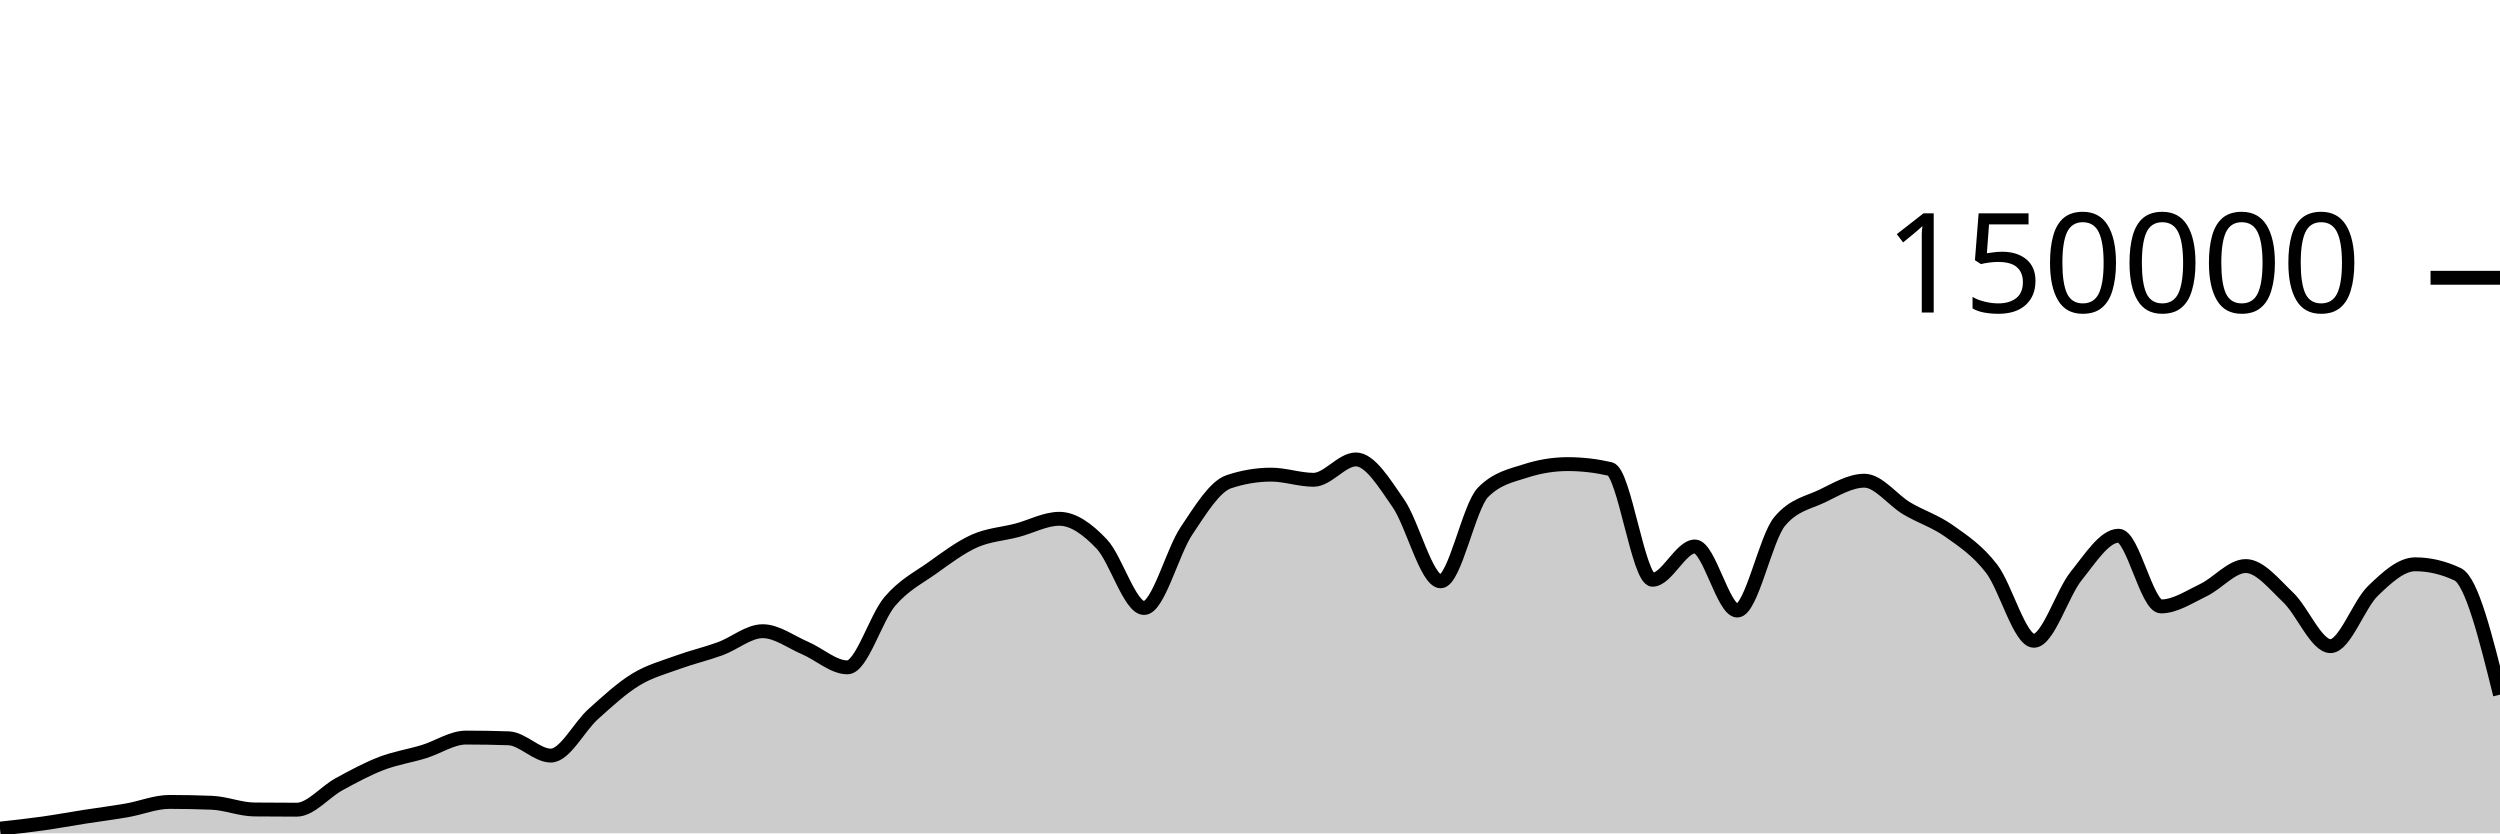
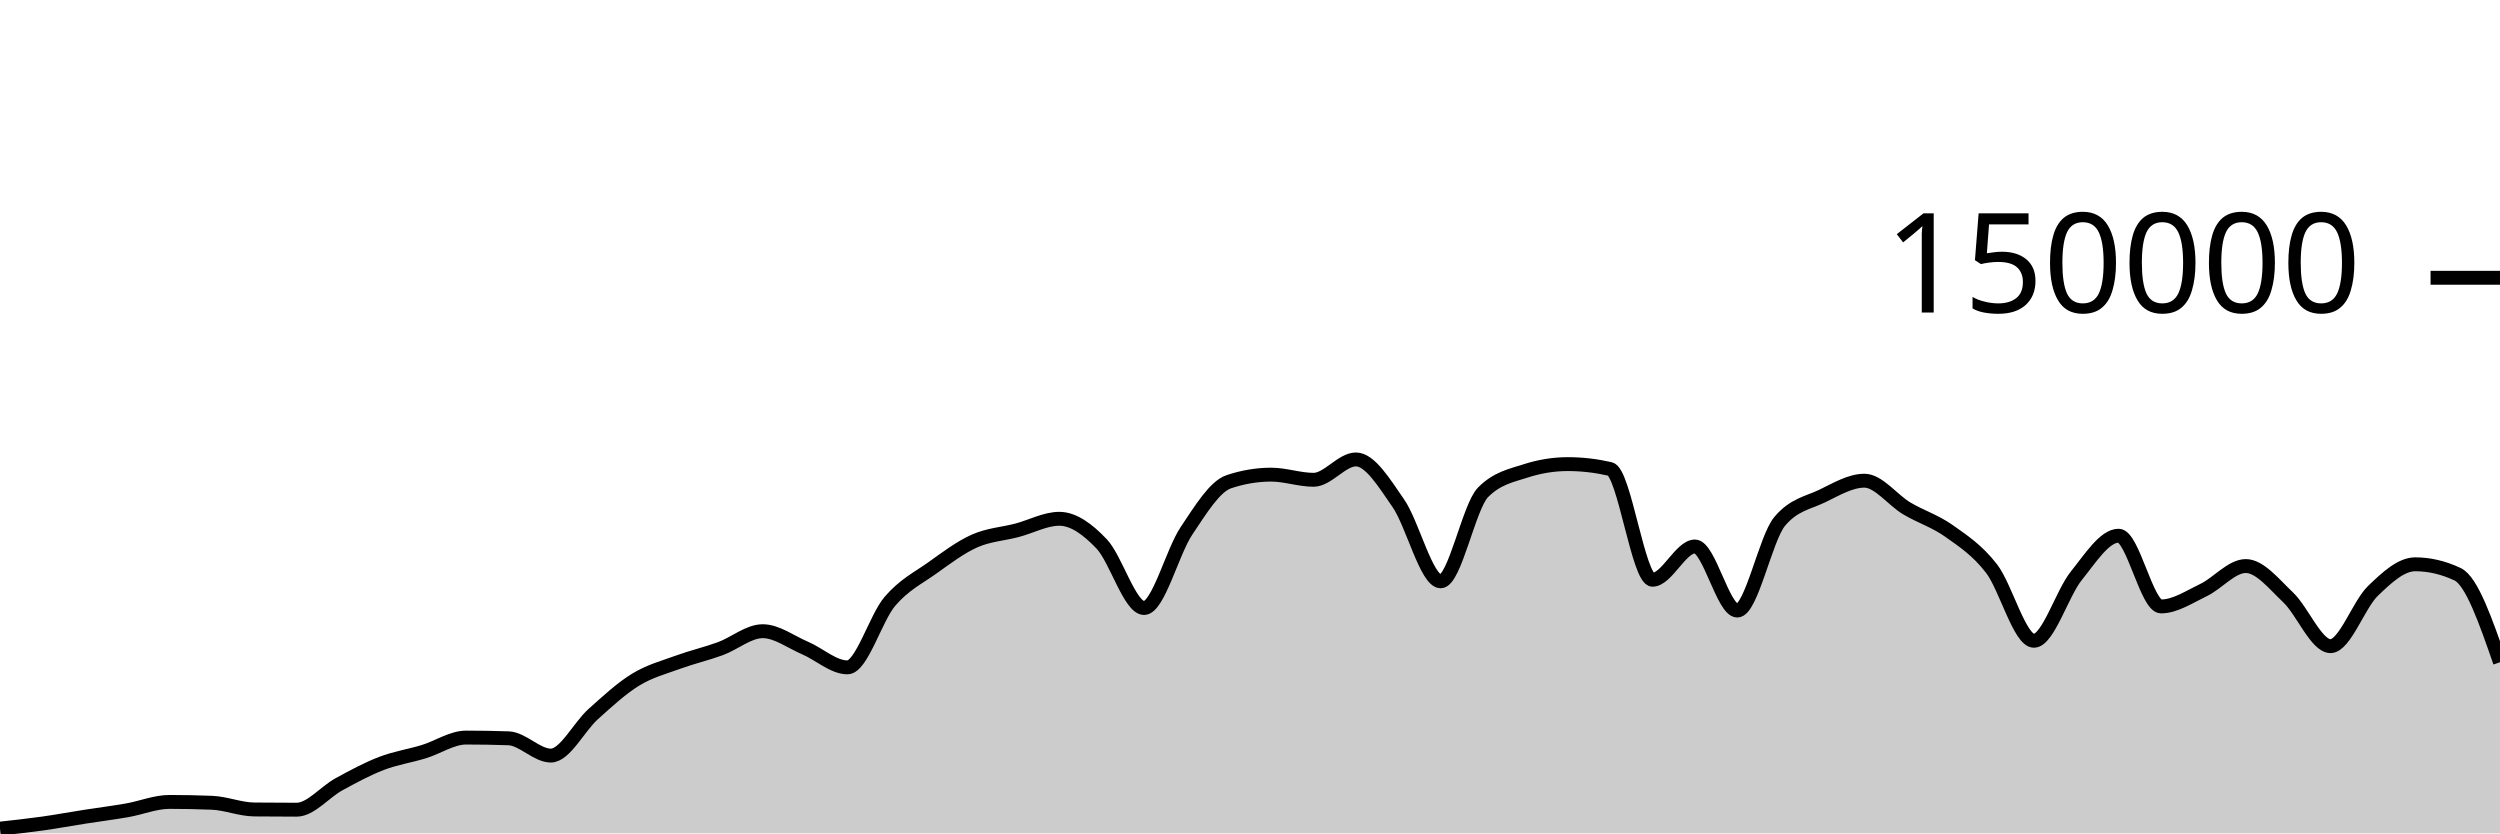
<svg xmlns="http://www.w3.org/2000/svg" viewBox="0 0 180 60">
  <g transform="translate(0,20)">
-     <path class="area" fill="rgba(0, 0, 0, 0.2)" d="M0,39.661C1.017,39.549,2.034,39.438,3.051,39.296C4.068,39.153,5.085,38.965,6.102,38.806C7.119,38.647,8.136,38.52,9.153,38.342C10.169,38.164,11.186,37.738,12.203,37.738C13.22,37.738,14.237,37.758,15.254,37.799C16.271,37.841,17.288,38.271,18.305,38.282C19.322,38.293,20.339,38.298,21.356,38.298C22.373,38.298,23.39,37.022,24.407,36.467C25.424,35.912,26.441,35.361,27.458,34.97C28.475,34.579,29.492,34.431,30.508,34.121C31.525,33.81,32.542,33.105,33.559,33.105C34.576,33.105,35.593,33.122,36.61,33.157C37.627,33.192,38.644,34.402,39.661,34.402C40.678,34.402,41.695,32.324,42.712,31.413C43.729,30.502,44.746,29.559,45.763,28.937C46.78,28.314,47.797,28.051,48.814,27.679C49.831,27.307,50.847,27.077,51.864,26.705C52.881,26.332,53.898,25.446,54.915,25.446C55.932,25.446,56.949,26.224,57.966,26.658C58.983,27.092,60,28.05,61.017,28.05C62.034,28.05,63.051,24.495,64.068,23.302C65.085,22.11,66.102,21.622,67.119,20.897C68.136,20.172,69.153,19.403,70.169,18.951C71.186,18.499,72.203,18.45,73.22,18.183C74.237,17.917,75.254,17.353,76.271,17.353C77.288,17.353,78.305,18.095,79.322,19.165C80.339,20.236,81.356,23.776,82.373,23.776C83.39,23.776,84.407,19.739,85.424,18.224C86.441,16.709,87.458,15.025,88.475,14.685C89.492,14.344,90.508,14.174,91.525,14.174C92.542,14.174,93.559,14.545,94.576,14.545C95.593,14.545,96.61,13.079,97.627,13.079C98.644,13.079,99.661,14.767,100.678,16.23C101.695,17.692,102.712,21.855,103.729,21.855C104.746,21.855,105.763,16.47,106.78,15.446C107.797,14.422,108.814,14.24,109.831,13.91C110.847,13.581,111.864,13.416,112.881,13.416C113.898,13.416,114.915,13.533,115.932,13.767C116.949,14.002,117.966,21.741,118.983,21.741C120,21.741,121.017,19.346,122.034,19.346C123.051,19.346,124.068,23.961,125.085,23.961C126.102,23.961,127.119,18.755,128.136,17.542C129.153,16.328,130.169,16.209,131.186,15.721C132.203,15.232,133.22,14.61,134.237,14.61C135.254,14.61,136.271,16.002,137.288,16.606C138.305,17.21,139.322,17.513,140.339,18.235C141.356,18.957,142.373,19.62,143.39,20.937C144.407,22.254,145.424,26.136,146.441,26.136C147.458,26.136,148.475,22.72,149.492,21.46C150.508,20.199,151.525,18.571,152.542,18.571C153.559,18.571,154.576,23.663,155.593,23.663C156.61,23.663,157.627,22.974,158.644,22.489C159.661,22.004,160.678,20.755,161.695,20.755C162.712,20.755,163.729,22.05,164.746,23.012C165.763,23.973,166.78,26.523,167.797,26.523C168.814,26.523,169.831,23.532,170.847,22.55C171.864,21.568,172.881,20.629,173.898,20.629C174.915,20.629,175.932,20.868,176.949,21.347C177.966,21.825,178.983,25.92,180,30.014L180,40C178.983,40,177.966,40,176.949,40C175.932,40,174.915,40,173.898,40C172.881,40,171.864,40,170.847,40C169.831,40,168.814,40,167.797,40C166.78,40,165.763,40,164.746,40C163.729,40,162.712,40,161.695,40C160.678,40,159.661,40,158.644,40C157.627,40,156.61,40,155.593,40C154.576,40,153.559,40,152.542,40C151.525,40,150.508,40,149.492,40C148.475,40,147.458,40,146.441,40C145.424,40,144.407,40,143.39,40C142.373,40,141.356,40,140.339,40C139.322,40,138.305,40,137.288,40C136.271,40,135.254,40,134.237,40C133.22,40,132.203,40,131.186,40C130.169,40,129.153,40,128.136,40C127.119,40,126.102,40,125.085,40C124.068,40,123.051,40,122.034,40C121.017,40,120,40,118.983,40C117.966,40,116.949,40,115.932,40C114.915,40,113.898,40,112.881,40C111.864,40,110.847,40,109.831,40C108.814,40,107.797,40,106.78,40C105.763,40,104.746,40,103.729,40C102.712,40,101.695,40,100.678,40C99.661,40,98.644,40,97.627,40C96.61,40,95.593,40,94.576,40C93.559,40,92.542,40,91.525,40C90.508,40,89.492,40,88.475,40C87.458,40,86.441,40,85.424,40C84.407,40,83.39,40,82.373,40C81.356,40,80.339,40,79.322,40C78.305,40,77.288,40,76.271,40C75.254,40,74.237,40,73.22,40C72.203,40,71.186,40,70.169,40C69.153,40,68.136,40,67.119,40C66.102,40,65.085,40,64.068,40C63.051,40,62.034,40,61.017,40C60,40,58.983,40,57.966,40C56.949,40,55.932,40,54.915,40C53.898,40,52.881,40,51.864,40C50.847,40,49.831,40,48.814,40C47.797,40,46.78,40,45.763,40C44.746,40,43.729,40,42.712,40C41.695,40,40.678,40,39.661,40C38.644,40,37.627,40,36.61,40C35.593,40,34.576,40,33.559,40C32.542,40,31.525,40,30.508,40C29.492,40,28.475,40,27.458,40C26.441,40,25.424,40,24.407,40C23.39,40,22.373,40,21.356,40C20.339,40,19.322,40,18.305,40C17.288,40,16.271,40,15.254,40C14.237,40,13.22,40,12.203,40C11.186,40,10.169,40,9.153,40C8.136,40,7.119,40,6.102,40C5.085,40,4.068,40,3.051,40C2.034,40,1.017,40,0,40Z" />
-     <path class="line" stroke="black" fill="none" d="M0,39.661C1.017,39.549,2.034,39.438,3.051,39.296C4.068,39.153,5.085,38.965,6.102,38.806C7.119,38.647,8.136,38.52,9.153,38.342C10.169,38.164,11.186,37.738,12.203,37.738C13.22,37.738,14.237,37.758,15.254,37.799C16.271,37.841,17.288,38.271,18.305,38.282C19.322,38.293,20.339,38.298,21.356,38.298C22.373,38.298,23.39,37.022,24.407,36.467C25.424,35.912,26.441,35.361,27.458,34.97C28.475,34.579,29.492,34.431,30.508,34.121C31.525,33.81,32.542,33.105,33.559,33.105C34.576,33.105,35.593,33.122,36.61,33.157C37.627,33.192,38.644,34.402,39.661,34.402C40.678,34.402,41.695,32.324,42.712,31.413C43.729,30.502,44.746,29.559,45.763,28.937C46.78,28.314,47.797,28.051,48.814,27.679C49.831,27.307,50.847,27.077,51.864,26.705C52.881,26.332,53.898,25.446,54.915,25.446C55.932,25.446,56.949,26.224,57.966,26.658C58.983,27.092,60,28.05,61.017,28.05C62.034,28.05,63.051,24.495,64.068,23.302C65.085,22.11,66.102,21.622,67.119,20.897C68.136,20.172,69.153,19.403,70.169,18.951C71.186,18.499,72.203,18.45,73.22,18.183C74.237,17.917,75.254,17.353,76.271,17.353C77.288,17.353,78.305,18.095,79.322,19.165C80.339,20.236,81.356,23.776,82.373,23.776C83.39,23.776,84.407,19.739,85.424,18.224C86.441,16.709,87.458,15.025,88.475,14.685C89.492,14.344,90.508,14.174,91.525,14.174C92.542,14.174,93.559,14.545,94.576,14.545C95.593,14.545,96.61,13.079,97.627,13.079C98.644,13.079,99.661,14.767,100.678,16.23C101.695,17.692,102.712,21.855,103.729,21.855C104.746,21.855,105.763,16.47,106.78,15.446C107.797,14.422,108.814,14.24,109.831,13.91C110.847,13.581,111.864,13.416,112.881,13.416C113.898,13.416,114.915,13.533,115.932,13.767C116.949,14.002,117.966,21.741,118.983,21.741C120,21.741,121.017,19.346,122.034,19.346C123.051,19.346,124.068,23.961,125.085,23.961C126.102,23.961,127.119,18.755,128.136,17.542C129.153,16.328,130.169,16.209,131.186,15.721C132.203,15.232,133.22,14.61,134.237,14.61C135.254,14.61,136.271,16.002,137.288,16.606C138.305,17.21,139.322,17.513,140.339,18.235C141.356,18.957,142.373,19.62,143.39,20.937C144.407,22.254,145.424,26.136,146.441,26.136C147.458,26.136,148.475,22.72,149.492,21.46C150.508,20.199,151.525,18.571,152.542,18.571C153.559,18.571,154.576,23.663,155.593,23.663C156.61,23.663,157.627,22.974,158.644,22.489C159.661,22.004,160.678,20.755,161.695,20.755C162.712,20.755,163.729,22.05,164.746,23.012C165.763,23.973,166.78,26.523,167.797,26.523C168.814,26.523,169.831,23.532,170.847,22.55C171.864,21.568,172.881,20.629,173.898,20.629C174.915,20.629,175.932,20.868,176.949,21.347C177.966,21.825,178.983,25.92,180,30.014" />
+     <path class="area" fill="rgba(0, 0, 0, 0.2)" d="M0,39.661C1.017,39.549,2.034,39.438,3.051,39.296C4.068,39.153,5.085,38.965,6.102,38.806C7.119,38.647,8.136,38.52,9.153,38.342C10.169,38.164,11.186,37.738,12.203,37.738C13.22,37.738,14.237,37.758,15.254,37.799C16.271,37.841,17.288,38.271,18.305,38.282C19.322,38.293,20.339,38.298,21.356,38.298C22.373,38.298,23.39,37.022,24.407,36.467C25.424,35.912,26.441,35.361,27.458,34.97C28.475,34.579,29.492,34.431,30.508,34.121C31.525,33.81,32.542,33.105,33.559,33.105C34.576,33.105,35.593,33.122,36.61,33.157C37.627,33.192,38.644,34.402,39.661,34.402C40.678,34.402,41.695,32.324,42.712,31.413C43.729,30.502,44.746,29.559,45.763,28.937C46.78,28.314,47.797,28.051,48.814,27.679C49.831,27.307,50.847,27.077,51.864,26.705C52.881,26.332,53.898,25.446,54.915,25.446C55.932,25.446,56.949,26.224,57.966,26.658C58.983,27.092,60,28.05,61.017,28.05C62.034,28.05,63.051,24.495,64.068,23.302C65.085,22.11,66.102,21.622,67.119,20.897C68.136,20.172,69.153,19.403,70.169,18.951C71.186,18.499,72.203,18.45,73.22,18.183C74.237,17.917,75.254,17.353,76.271,17.353C77.288,17.353,78.305,18.095,79.322,19.165C80.339,20.236,81.356,23.776,82.373,23.776C83.39,23.776,84.407,19.739,85.424,18.224C86.441,16.709,87.458,15.025,88.475,14.685C89.492,14.344,90.508,14.174,91.525,14.174C92.542,14.174,93.559,14.545,94.576,14.545C95.593,14.545,96.61,13.079,97.627,13.079C98.644,13.079,99.661,14.767,100.678,16.23C101.695,17.692,102.712,21.855,103.729,21.855C104.746,21.855,105.763,16.47,106.78,15.446C107.797,14.422,108.814,14.24,109.831,13.91C110.847,13.581,111.864,13.416,112.881,13.416C113.898,13.416,114.915,13.533,115.932,13.767C116.949,14.002,117.966,21.741,118.983,21.741C120,21.741,121.017,19.346,122.034,19.346C123.051,19.346,124.068,23.961,125.085,23.961C126.102,23.961,127.119,18.755,128.136,17.542C129.153,16.328,130.169,16.209,131.186,15.721C132.203,15.232,133.22,14.61,134.237,14.61C135.254,14.61,136.271,16.002,137.288,16.606C138.305,17.21,139.322,17.513,140.339,18.235C141.356,18.957,142.373,19.62,143.39,20.937C144.407,22.254,145.424,26.136,146.441,26.136C147.458,26.136,148.475,22.72,149.492,21.46C150.508,20.199,151.525,18.571,152.542,18.571C153.559,18.571,154.576,23.663,155.593,23.663C156.61,23.663,157.627,22.974,158.644,22.489C159.661,22.004,160.678,20.755,161.695,20.755C162.712,20.755,163.729,22.05,164.746,23.012C165.763,23.973,166.78,26.523,167.797,26.523C168.814,26.523,169.831,23.532,170.847,22.55C171.864,21.568,172.881,20.629,173.898,20.629C174.915,20.629,175.932,20.868,176.949,21.347C177.966,21.825,178.983,24.753,180,27.68L180,40C178.983,40,177.966,40,176.949,40C175.932,40,174.915,40,173.898,40C172.881,40,171.864,40,170.847,40C169.831,40,168.814,40,167.797,40C166.78,40,165.763,40,164.746,40C163.729,40,162.712,40,161.695,40C160.678,40,159.661,40,158.644,40C157.627,40,156.61,40,155.593,40C154.576,40,153.559,40,152.542,40C151.525,40,150.508,40,149.492,40C148.475,40,147.458,40,146.441,40C145.424,40,144.407,40,143.39,40C142.373,40,141.356,40,140.339,40C139.322,40,138.305,40,137.288,40C136.271,40,135.254,40,134.237,40C133.22,40,132.203,40,131.186,40C130.169,40,129.153,40,128.136,40C127.119,40,126.102,40,125.085,40C124.068,40,123.051,40,122.034,40C121.017,40,120,40,118.983,40C117.966,40,116.949,40,115.932,40C114.915,40,113.898,40,112.881,40C111.864,40,110.847,40,109.831,40C108.814,40,107.797,40,106.78,40C105.763,40,104.746,40,103.729,40C102.712,40,101.695,40,100.678,40C99.661,40,98.644,40,97.627,40C96.61,40,95.593,40,94.576,40C93.559,40,92.542,40,91.525,40C90.508,40,89.492,40,88.475,40C87.458,40,86.441,40,85.424,40C84.407,40,83.39,40,82.373,40C81.356,40,80.339,40,79.322,40C78.305,40,77.288,40,76.271,40C75.254,40,74.237,40,73.22,40C72.203,40,71.186,40,70.169,40C69.153,40,68.136,40,67.119,40C66.102,40,65.085,40,64.068,40C63.051,40,62.034,40,61.017,40C60,40,58.983,40,57.966,40C56.949,40,55.932,40,54.915,40C53.898,40,52.881,40,51.864,40C50.847,40,49.831,40,48.814,40C47.797,40,46.78,40,45.763,40C44.746,40,43.729,40,42.712,40C41.695,40,40.678,40,39.661,40C38.644,40,37.627,40,36.61,40C35.593,40,34.576,40,33.559,40C32.542,40,31.525,40,30.508,40C29.492,40,28.475,40,27.458,40C26.441,40,25.424,40,24.407,40C23.39,40,22.373,40,21.356,40C20.339,40,19.322,40,18.305,40C17.288,40,16.271,40,15.254,40C14.237,40,13.22,40,12.203,40C11.186,40,10.169,40,9.153,40C8.136,40,7.119,40,6.102,40C5.085,40,4.068,40,3.051,40C2.034,40,1.017,40,0,40Z" />
+     <path class="line" stroke="black" fill="none" d="M0,39.661C1.017,39.549,2.034,39.438,3.051,39.296C4.068,39.153,5.085,38.965,6.102,38.806C7.119,38.647,8.136,38.52,9.153,38.342C10.169,38.164,11.186,37.738,12.203,37.738C13.22,37.738,14.237,37.758,15.254,37.799C16.271,37.841,17.288,38.271,18.305,38.282C19.322,38.293,20.339,38.298,21.356,38.298C22.373,38.298,23.39,37.022,24.407,36.467C25.424,35.912,26.441,35.361,27.458,34.97C28.475,34.579,29.492,34.431,30.508,34.121C31.525,33.81,32.542,33.105,33.559,33.105C34.576,33.105,35.593,33.122,36.61,33.157C37.627,33.192,38.644,34.402,39.661,34.402C40.678,34.402,41.695,32.324,42.712,31.413C43.729,30.502,44.746,29.559,45.763,28.937C46.78,28.314,47.797,28.051,48.814,27.679C49.831,27.307,50.847,27.077,51.864,26.705C52.881,26.332,53.898,25.446,54.915,25.446C55.932,25.446,56.949,26.224,57.966,26.658C58.983,27.092,60,28.05,61.017,28.05C62.034,28.05,63.051,24.495,64.068,23.302C65.085,22.11,66.102,21.622,67.119,20.897C68.136,20.172,69.153,19.403,70.169,18.951C71.186,18.499,72.203,18.45,73.22,18.183C74.237,17.917,75.254,17.353,76.271,17.353C77.288,17.353,78.305,18.095,79.322,19.165C80.339,20.236,81.356,23.776,82.373,23.776C83.39,23.776,84.407,19.739,85.424,18.224C86.441,16.709,87.458,15.025,88.475,14.685C89.492,14.344,90.508,14.174,91.525,14.174C92.542,14.174,93.559,14.545,94.576,14.545C95.593,14.545,96.61,13.079,97.627,13.079C98.644,13.079,99.661,14.767,100.678,16.23C101.695,17.692,102.712,21.855,103.729,21.855C104.746,21.855,105.763,16.47,106.78,15.446C107.797,14.422,108.814,14.24,109.831,13.91C110.847,13.581,111.864,13.416,112.881,13.416C113.898,13.416,114.915,13.533,115.932,13.767C116.949,14.002,117.966,21.741,118.983,21.741C120,21.741,121.017,19.346,122.034,19.346C123.051,19.346,124.068,23.961,125.085,23.961C126.102,23.961,127.119,18.755,128.136,17.542C129.153,16.328,130.169,16.209,131.186,15.721C132.203,15.232,133.22,14.61,134.237,14.61C135.254,14.61,136.271,16.002,137.288,16.606C138.305,17.21,139.322,17.513,140.339,18.235C141.356,18.957,142.373,19.62,143.39,20.937C144.407,22.254,145.424,26.136,146.441,26.136C147.458,26.136,148.475,22.72,149.492,21.46C150.508,20.199,151.525,18.571,152.542,18.571C153.559,18.571,154.576,23.663,155.593,23.663C156.61,23.663,157.627,22.974,158.644,22.489C159.661,22.004,160.678,20.755,161.695,20.755C162.712,20.755,163.729,22.05,164.746,23.012C165.763,23.973,166.78,26.523,167.797,26.523C168.814,26.523,169.831,23.532,170.847,22.55C171.864,21.568,172.881,20.629,173.898,20.629C174.915,20.629,175.932,20.868,176.949,21.347C177.966,21.825,178.983,24.753,180,27.68" />
    <path class="axis-ceiling" stroke-width="1" stroke="black" fill="none" d="M175,0L180,0" />
    <text class="axis-ceiling-label" font-family="sans-serif" text-anchor="end" font-size="10px" x="170" y="2.5">150000</text>
  </g>
</svg>
